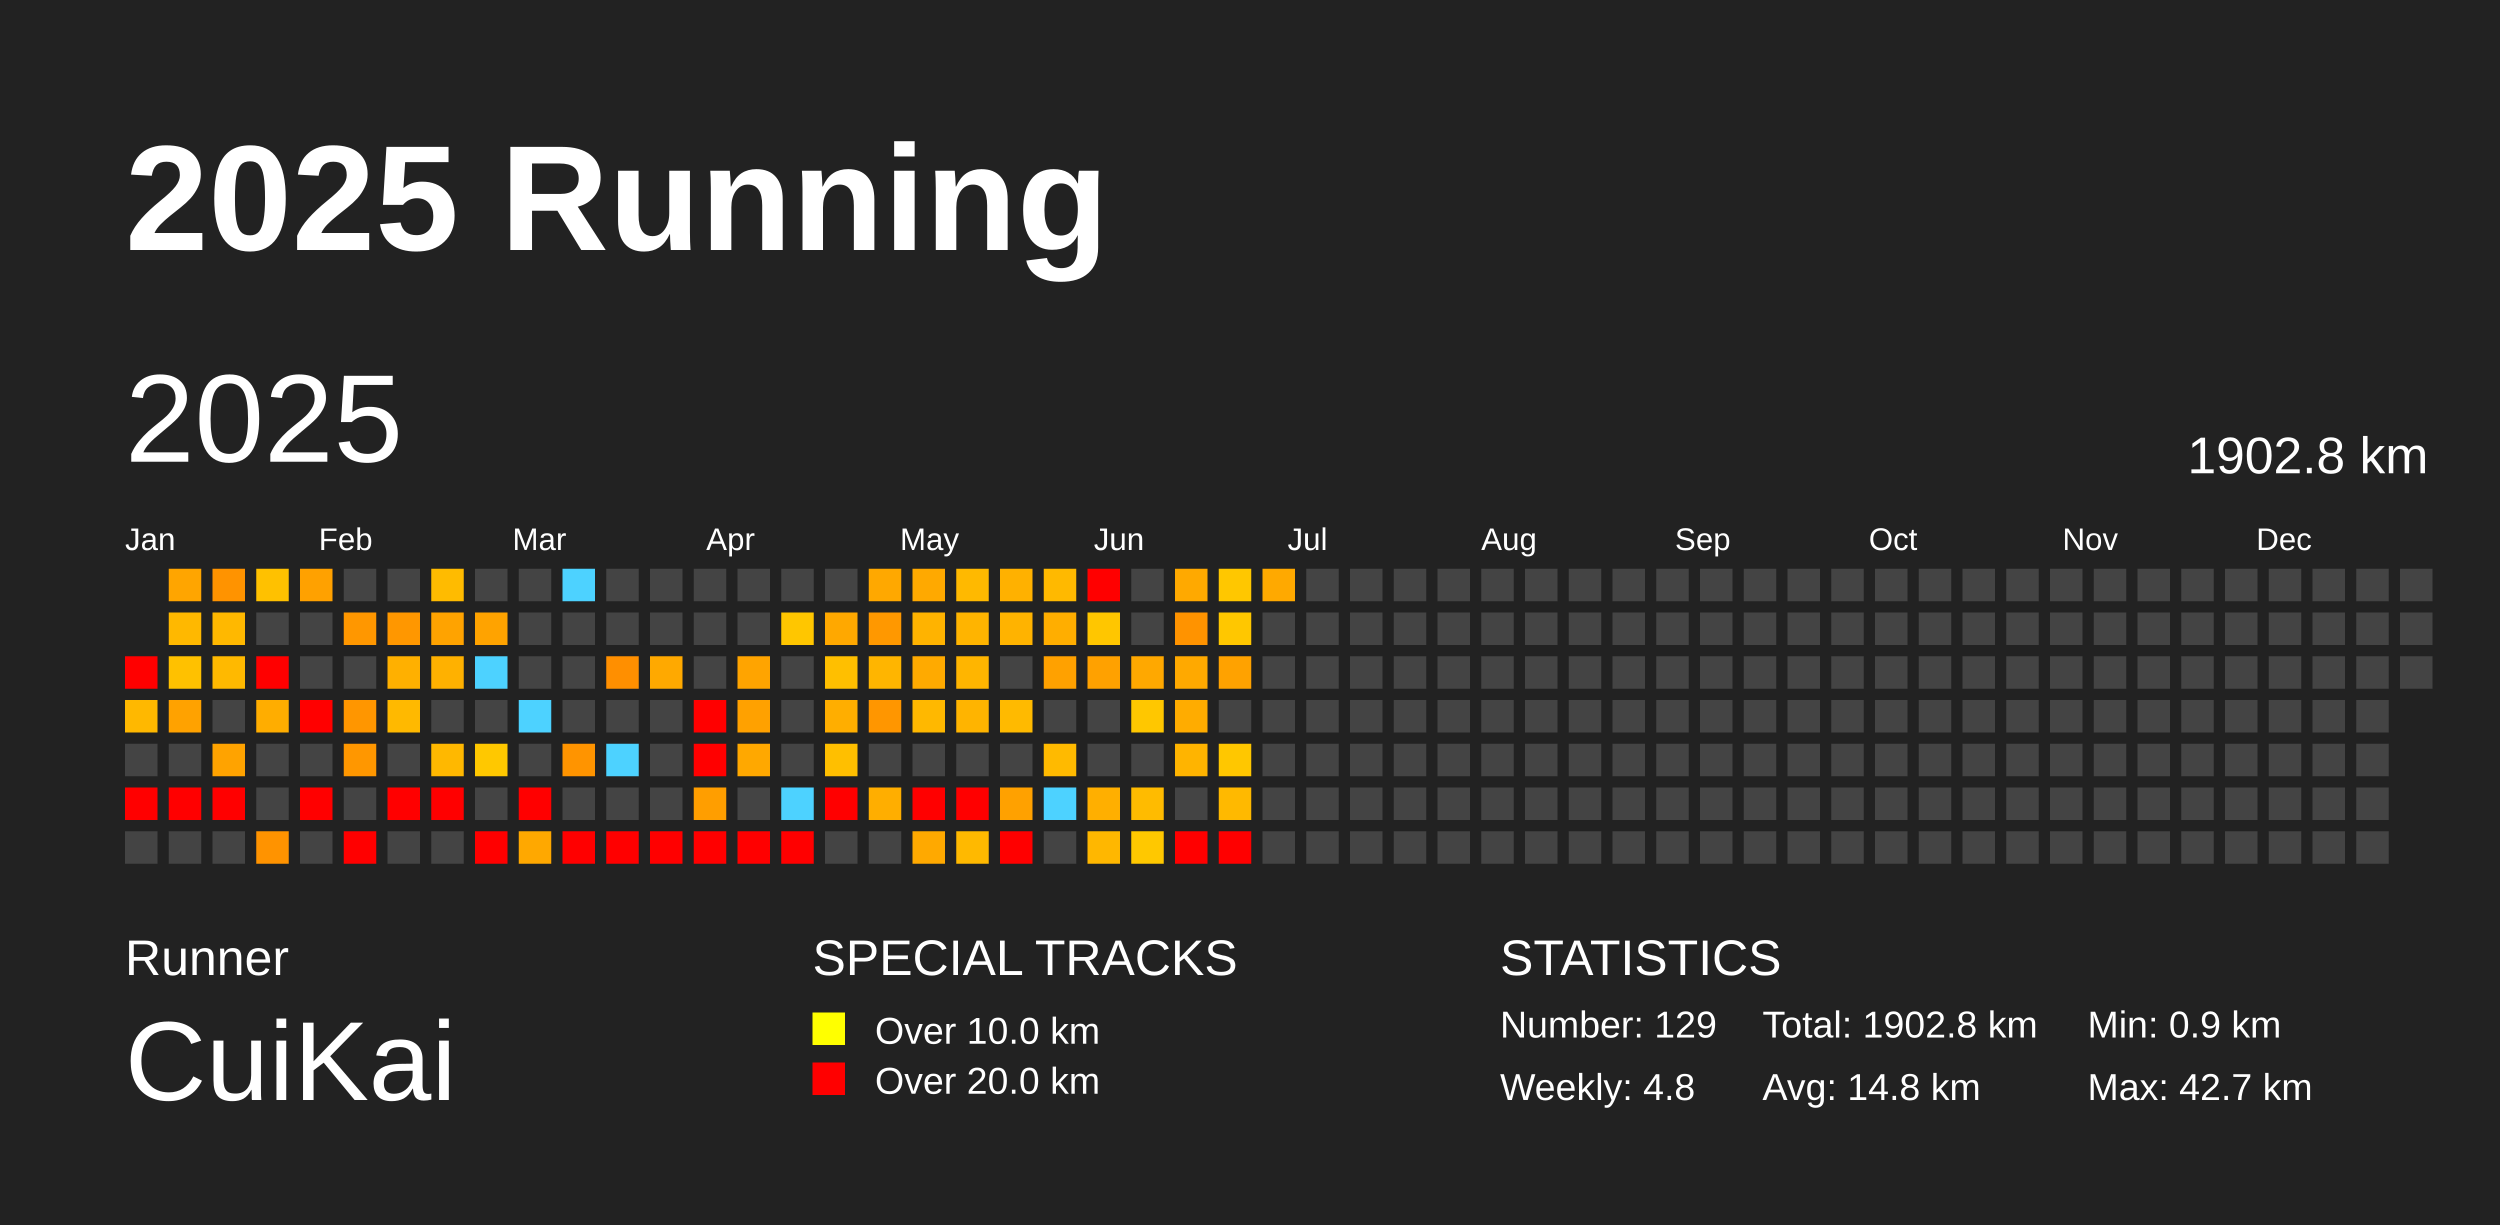
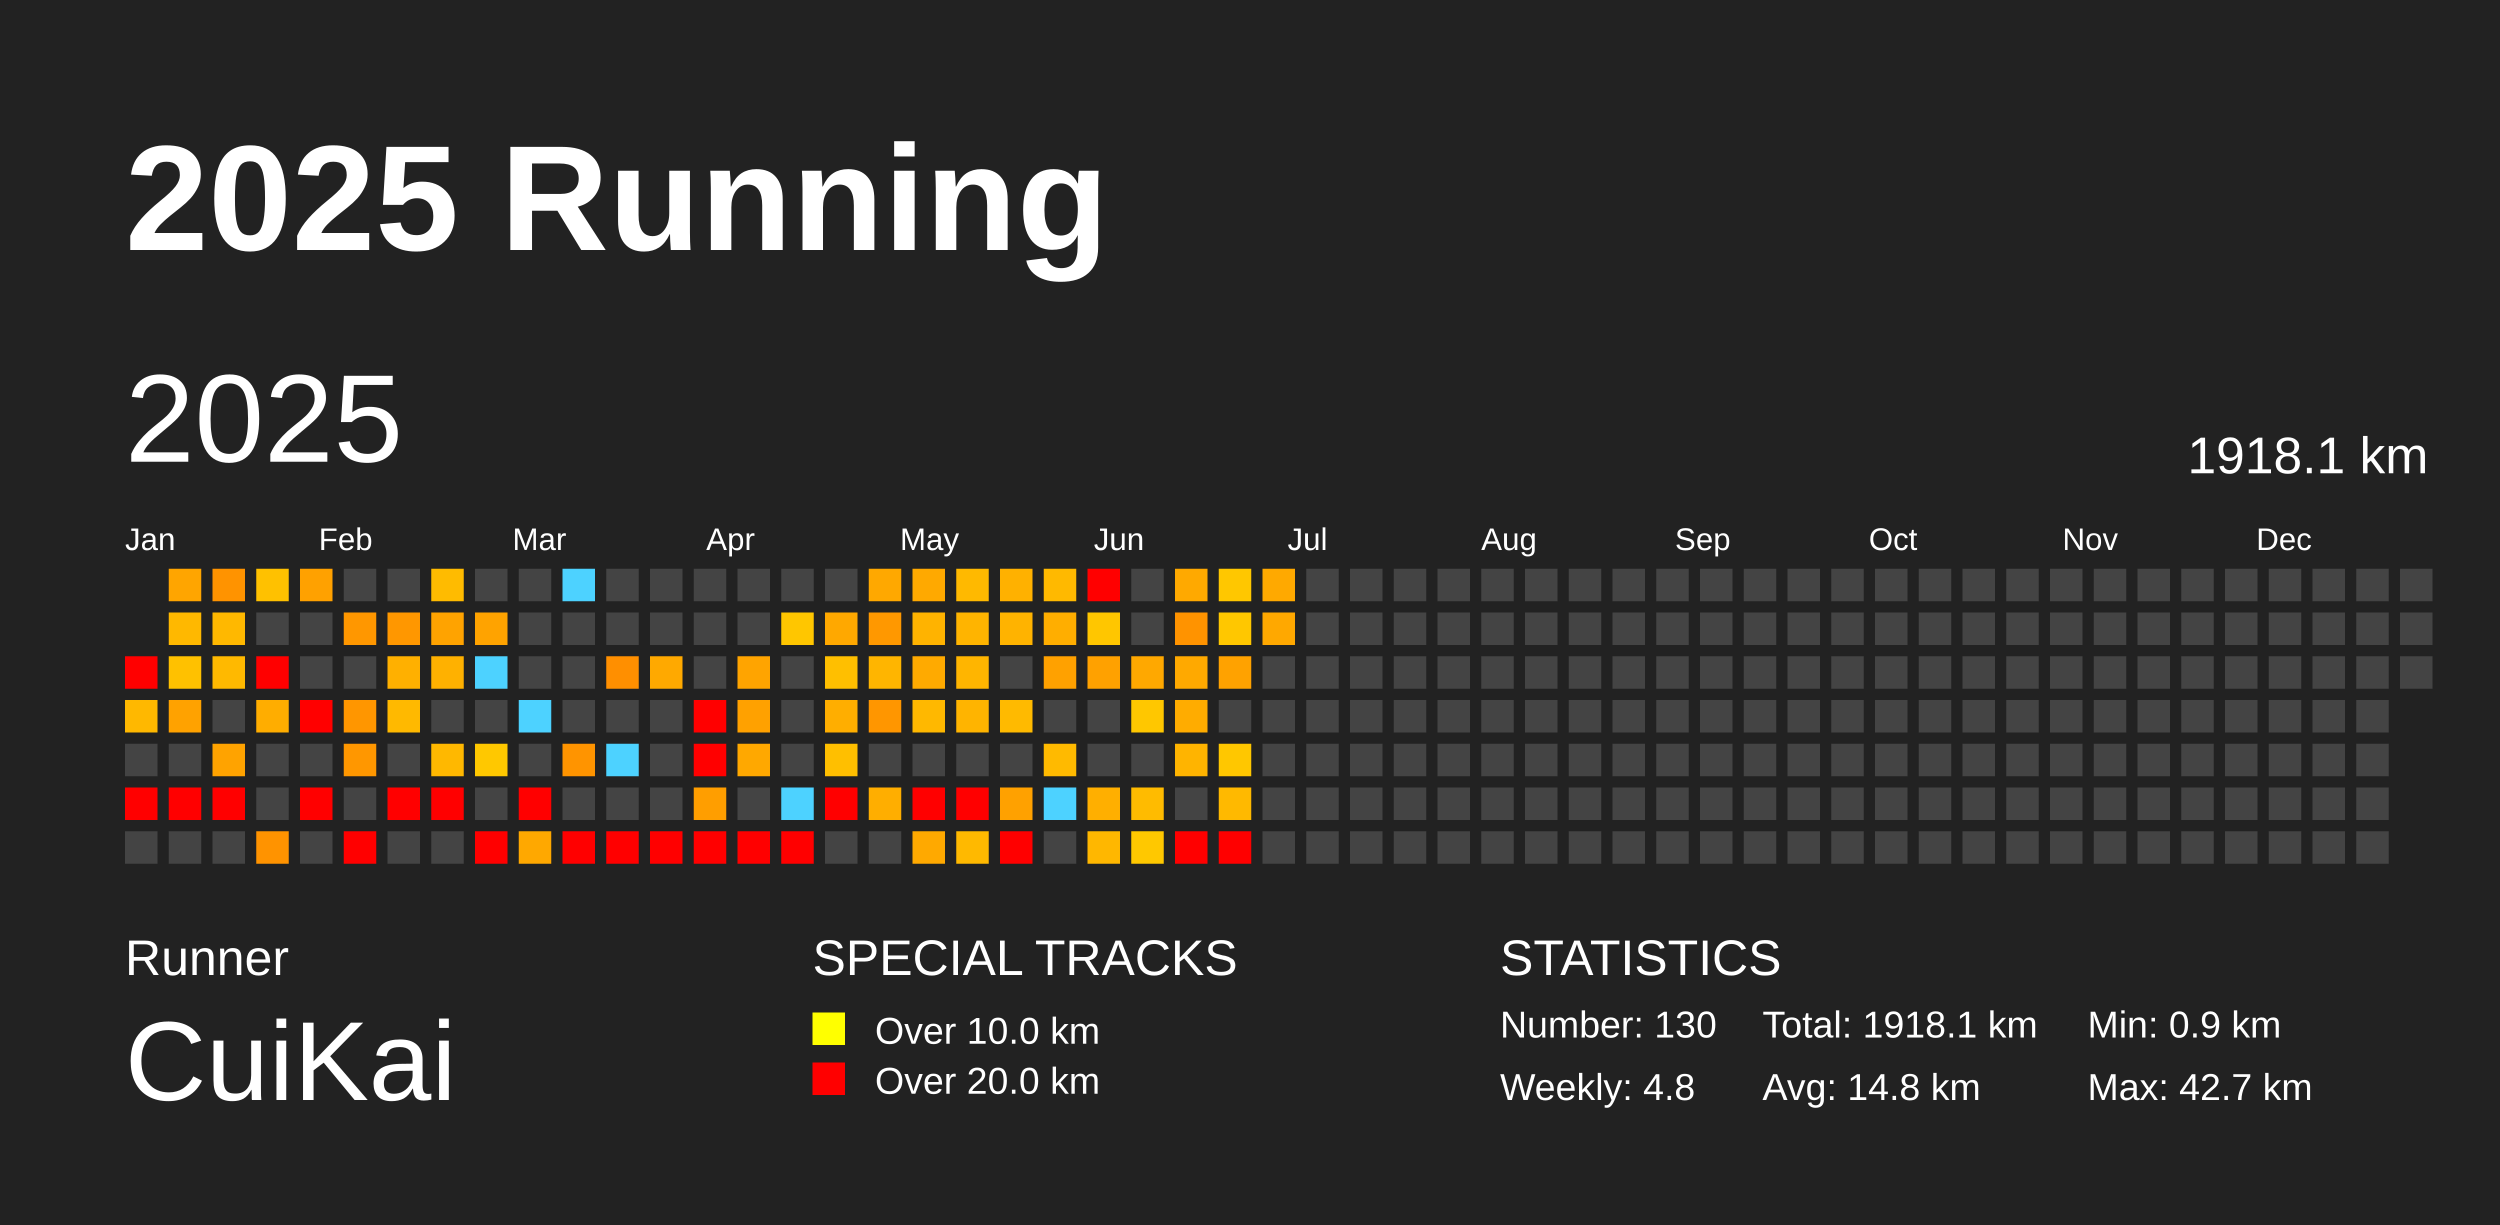
<svg xmlns="http://www.w3.org/2000/svg" baseProfile="full" height="98mm" version="1.1" viewBox="0,0,200,98" width="200mm">
  <defs />
  <rect fill="#222222" height="98" width="200" x="0" y="0" />
  <text fill="#FFFFFF" style="font-size:12px; font-family:Arial; font-weight:bold;" x="10" y="20">2025 Running</text>
  <text fill="#FFFFFF" style="font-size:4px; font-family:Arial" x="10" y="78">Runner</text>
  <text fill="#FFFFFF" style="font-size:9px; font-family:Arial" x="10" y="88">CuiKai</text>
  <text fill="#FFFFFF" style="font-size:4px; font-family:Arial" x="65" y="78">SPECIAL TRACKS</text>
  <rect fill="yellow" height="2.6" width="2.6" x="65" y="81" />
  <text fill="#FFFFFF" style="font-size:3px; font-family:Arial" x="70" y="83.5">Over 10.0 km</text>
  <rect fill="red" height="2.6" width="2.6" x="65" y="85" />
  <text fill="#FFFFFF" style="font-size:3px; font-family:Arial" x="70" y="87.5">Over 20.0 km</text>
  <text fill="#FFFFFF" style="font-size:4px; font-family:Arial" x="120" y="78">STATISTICS</text>
-   <text fill="#FFFFFF" style="font-size:3px; font-family:Arial" x="120" y="83">Number: 129</text>
+   <text fill="#FFFFFF" style="font-size:3px; font-family:Arial" x="120" y="83">Number: 130</text>
  <text fill="#FFFFFF" style="font-size:3px; font-family:Arial" x="120" y="88">Weekly: 4.8</text>
-   <text fill="#FFFFFF" style="font-size:3px; font-family:Arial" x="141" y="83">Total: 1902.8 km</text>
+   <text fill="#FFFFFF" style="font-size:3px; font-family:Arial" x="141" y="83">Total: 1918.1 km</text>
  <text fill="#FFFFFF" style="font-size:3px; font-family:Arial" x="141" y="88">Avg: 14.8 km</text>
  <text fill="#FFFFFF" style="font-size:3px; font-family:Arial" x="167" y="83">Min: 0.9 km</text>
  <text fill="#FFFFFF" style="font-size:3px; font-family:Arial" x="167" y="88">Max: 42.7 km</text>
  <text dominant-baseline="hanging" fill="#FFFFFF" style="font-size:10.0px; font-family:Arial;" x="10" y="30">2025</text>
-   <text dominant-baseline="hanging" fill="#FFFFFF" style="font-size:4.125px; font-family:Arial;" x="175" y="35">1902.8 km</text>
+   <text dominant-baseline="hanging" fill="#FFFFFF" style="font-size:4.125px; font-family:Arial;" x="175" y="35">1918.1 km</text>
  <text fill="#FFFFFF" style="font-size:2.5px; font-family:Arial" x="10.0" y="44">Jan</text>
  <text fill="#FFFFFF" style="font-size:2.5px; font-family:Arial" x="25.5" y="44">Feb</text>
  <text fill="#FFFFFF" style="font-size:2.5px; font-family:Arial" x="41.0" y="44">Mar</text>
  <text fill="#FFFFFF" style="font-size:2.5px; font-family:Arial" x="56.5" y="44">Apr</text>
  <text fill="#FFFFFF" style="font-size:2.5px; font-family:Arial" x="72.0" y="44">May</text>
  <text fill="#FFFFFF" style="font-size:2.5px; font-family:Arial" x="87.5" y="44">Jun</text>
  <text fill="#FFFFFF" style="font-size:2.5px; font-family:Arial" x="103.0" y="44">Jul</text>
  <text fill="#FFFFFF" style="font-size:2.5px; font-family:Arial" x="118.5" y="44">Aug</text>
  <text fill="#FFFFFF" style="font-size:2.5px; font-family:Arial" x="134.0" y="44">Sep</text>
  <text fill="#FFFFFF" style="font-size:2.5px; font-family:Arial" x="149.5" y="44">Oct</text>
  <text fill="#FFFFFF" style="font-size:2.5px; font-family:Arial" x="165.0" y="44">Nov</text>
  <text fill="#FFFFFF" style="font-size:2.5px; font-family:Arial" x="180.5" y="44">Dec</text>
  <rect fill="red" height="2.6" width="2.6" x="10.0" y="52.5" />
  <rect fill="#ffb800" height="2.6" width="2.6" x="10.0" y="56.0" />
  <rect fill="#444444" height="2.6" width="2.6" x="10.0" y="59.5" />
  <rect fill="red" height="2.6" width="2.6" x="10.0" y="63.0" />
  <rect fill="#444444" height="2.6" width="2.6" x="10.0" y="66.5" />
  <rect fill="#ffa500" height="2.6" width="2.6" x="13.5" y="45.5" />
  <rect fill="#ffb800" height="2.6" width="2.6" x="13.5" y="49.0" />
  <rect fill="#ffc100" height="2.6" width="2.6" x="13.5" y="52.5" />
  <rect fill="#ffa200" height="2.6" width="2.6" x="13.5" y="56.0" />
  <rect fill="#444444" height="2.6" width="2.6" x="13.5" y="59.5" />
  <rect fill="red" height="2.6" width="2.6" x="13.5" y="63.0" />
  <rect fill="#444444" height="2.6" width="2.6" x="13.5" y="66.5" />
  <rect fill="#ff9300" height="2.6" width="2.6" x="17.0" y="45.5" />
  <rect fill="#ffb800" height="2.6" width="2.6" x="17.0" y="49.0" />
  <rect fill="#ffb900" height="2.6" width="2.6" x="17.0" y="52.5" />
  <rect fill="#444444" height="2.6" width="2.6" x="17.0" y="56.0" />
  <rect fill="#ffa300" height="2.6" width="2.6" x="17.0" y="59.5" />
  <rect fill="red" height="2.6" width="2.6" x="17.0" y="63.0" />
  <rect fill="#444444" height="2.6" width="2.6" x="17.0" y="66.5" />
  <rect fill="#ffc100" height="2.6" width="2.6" x="20.5" y="45.5" />
  <rect fill="#444444" height="2.6" width="2.6" x="20.5" y="49.0" />
  <rect fill="red" height="2.6" width="2.6" x="20.5" y="52.5" />
  <rect fill="#ffad00" height="2.6" width="2.6" x="20.5" y="56.0" />
  <rect fill="#444444" height="2.6" width="2.6" x="20.5" y="59.5" />
  <rect fill="#444444" height="2.6" width="2.6" x="20.5" y="63.0" />
  <rect fill="#ff9300" height="2.6" width="2.6" x="20.5" y="66.5" />
  <rect fill="#ffa100" height="2.6" width="2.6" x="24.0" y="45.5" />
  <rect fill="#444444" height="2.6" width="2.6" x="24.0" y="49.0" />
  <rect fill="#444444" height="2.6" width="2.6" x="24.0" y="52.5" />
  <rect fill="red" height="2.6" width="2.6" x="24.0" y="56.0" />
  <rect fill="#444444" height="2.6" width="2.6" x="24.0" y="59.5" />
  <rect fill="red" height="2.6" width="2.6" x="24.0" y="63.0" />
  <rect fill="#444444" height="2.6" width="2.6" x="24.0" y="66.5" />
  <rect fill="#444444" height="2.6" width="2.6" x="27.5" y="45.5" />
  <rect fill="#ff9700" height="2.6" width="2.6" x="27.5" y="49.0" />
  <rect fill="#444444" height="2.6" width="2.6" x="27.5" y="52.5" />
  <rect fill="#ff9600" height="2.6" width="2.6" x="27.5" y="56.0" />
  <rect fill="#ff9700" height="2.6" width="2.6" x="27.5" y="59.5" />
  <rect fill="#444444" height="2.6" width="2.6" x="27.5" y="63.0" />
  <rect fill="red" height="2.6" width="2.6" x="27.5" y="66.5" />
  <rect fill="#444444" height="2.6" width="2.6" x="31.0" y="45.5" />
  <rect fill="#ff9700" height="2.6" width="2.6" x="31.0" y="49.0" />
  <rect fill="#ffb000" height="2.6" width="2.6" x="31.0" y="52.5" />
  <rect fill="#ffb900" height="2.6" width="2.6" x="31.0" y="56.0" />
  <rect fill="#444444" height="2.6" width="2.6" x="31.0" y="59.5" />
  <rect fill="red" height="2.6" width="2.6" x="31.0" y="63.0" />
  <rect fill="#444444" height="2.6" width="2.6" x="31.0" y="66.5" />
  <rect fill="#ffbb00" height="2.6" width="2.6" x="34.5" y="45.5" />
  <rect fill="#ffa300" height="2.6" width="2.6" x="34.5" y="49.0" />
  <rect fill="#ffb100" height="2.6" width="2.6" x="34.5" y="52.5" />
  <rect fill="#444444" height="2.6" width="2.6" x="34.5" y="56.0" />
  <rect fill="#ffb800" height="2.6" width="2.6" x="34.5" y="59.5" />
  <rect fill="red" height="2.6" width="2.6" x="34.5" y="63.0" />
  <rect fill="#444444" height="2.6" width="2.6" x="34.5" y="66.5" />
  <rect fill="#444444" height="2.6" width="2.6" x="38.0" y="45.5" />
  <rect fill="#ffa300" height="2.6" width="2.6" x="38.0" y="49.0" />
  <rect fill="#4dd2ff" height="2.6" width="2.6" x="38.0" y="52.5" />
  <rect fill="#444444" height="2.6" width="2.6" x="38.0" y="56.0" />
  <rect fill="#ffc800" height="2.6" width="2.6" x="38.0" y="59.5" />
  <rect fill="#444444" height="2.6" width="2.6" x="38.0" y="63.0" />
  <rect fill="red" height="2.6" width="2.6" x="38.0" y="66.5" />
  <rect fill="#444444" height="2.6" width="2.6" x="41.5" y="45.5" />
  <rect fill="#444444" height="2.6" width="2.6" x="41.5" y="49.0" />
  <rect fill="#444444" height="2.6" width="2.6" x="41.5" y="52.5" />
  <rect fill="#4dd2ff" height="2.6" width="2.6" x="41.5" y="56.0" />
  <rect fill="#444444" height="2.6" width="2.6" x="41.5" y="59.5" />
  <rect fill="red" height="2.6" width="2.6" x="41.5" y="63.0" />
  <rect fill="#ffa800" height="2.6" width="2.6" x="41.5" y="66.5" />
  <rect fill="#4dd2ff" height="2.6" width="2.6" x="45.0" y="45.5" />
  <rect fill="#444444" height="2.6" width="2.6" x="45.0" y="49.0" />
  <rect fill="#444444" height="2.6" width="2.6" x="45.0" y="52.5" />
  <rect fill="#444444" height="2.6" width="2.6" x="45.0" y="56.0" />
  <rect fill="#ff9400" height="2.6" width="2.6" x="45.0" y="59.5" />
  <rect fill="#444444" height="2.6" width="2.6" x="45.0" y="63.0" />
  <rect fill="red" height="2.6" width="2.6" x="45.0" y="66.5" />
  <rect fill="#444444" height="2.6" width="2.6" x="48.5" y="45.5" />
  <rect fill="#444444" height="2.6" width="2.6" x="48.5" y="49.0" />
  <rect fill="#ff8f00" height="2.6" width="2.6" x="48.5" y="52.5" />
  <rect fill="#444444" height="2.6" width="2.6" x="48.5" y="56.0" />
  <rect fill="#4dd2ff" height="2.6" width="2.6" x="48.5" y="59.5" />
  <rect fill="#444444" height="2.6" width="2.6" x="48.5" y="63.0" />
  <rect fill="red" height="2.6" width="2.6" x="48.5" y="66.5" />
  <rect fill="#444444" height="2.6" width="2.6" x="52.0" y="45.5" />
  <rect fill="#444444" height="2.6" width="2.6" x="52.0" y="49.0" />
  <rect fill="#ffa900" height="2.6" width="2.6" x="52.0" y="52.5" />
  <rect fill="#444444" height="2.6" width="2.6" x="52.0" y="56.0" />
  <rect fill="#444444" height="2.6" width="2.6" x="52.0" y="59.5" />
  <rect fill="#444444" height="2.6" width="2.6" x="52.0" y="63.0" />
  <rect fill="red" height="2.6" width="2.6" x="52.0" y="66.5" />
  <rect fill="#444444" height="2.6" width="2.6" x="55.5" y="45.5" />
  <rect fill="#444444" height="2.6" width="2.6" x="55.5" y="49.0" />
  <rect fill="#444444" height="2.6" width="2.6" x="55.5" y="52.5" />
  <rect fill="red" height="2.6" width="2.6" x="55.5" y="56.0" />
  <rect fill="red" height="2.6" width="2.6" x="55.5" y="59.5" />
  <rect fill="#ff9e00" height="2.6" width="2.6" x="55.5" y="63.0" />
  <rect fill="red" height="2.6" width="2.6" x="55.5" y="66.5" />
  <rect fill="#444444" height="2.6" width="2.6" x="59.0" y="45.5" />
  <rect fill="#444444" height="2.6" width="2.6" x="59.0" y="49.0" />
  <rect fill="#ffa400" height="2.6" width="2.6" x="59.0" y="52.5" />
  <rect fill="#ffa100" height="2.6" width="2.6" x="59.0" y="56.0" />
  <rect fill="#ffa800" height="2.6" width="2.6" x="59.0" y="59.5" />
  <rect fill="#444444" height="2.6" width="2.6" x="59.0" y="63.0" />
  <rect fill="red" height="2.6" width="2.6" x="59.0" y="66.5" />
  <rect fill="#444444" height="2.6" width="2.6" x="62.5" y="45.5" />
  <rect fill="#ffc600" height="2.6" width="2.6" x="62.5" y="49.0" />
  <rect fill="#444444" height="2.6" width="2.6" x="62.5" y="52.5" />
  <rect fill="#444444" height="2.6" width="2.6" x="62.5" y="56.0" />
  <rect fill="#444444" height="2.6" width="2.6" x="62.5" y="59.5" />
  <rect fill="#4dd2ff" height="2.6" width="2.6" x="62.5" y="63.0" />
  <rect fill="red" height="2.6" width="2.6" x="62.5" y="66.5" />
  <rect fill="#444444" height="2.6" width="2.6" x="66.0" y="45.5" />
  <rect fill="#ffa800" height="2.6" width="2.6" x="66.0" y="49.0" />
  <rect fill="#ffbf00" height="2.6" width="2.6" x="66.0" y="52.5" />
  <rect fill="#ffae00" height="2.6" width="2.6" x="66.0" y="56.0" />
  <rect fill="#ffbf00" height="2.6" width="2.6" x="66.0" y="59.5" />
  <rect fill="red" height="2.6" width="2.6" x="66.0" y="63.0" />
  <rect fill="#444444" height="2.6" width="2.6" x="66.0" y="66.5" />
  <rect fill="#ffa800" height="2.6" width="2.6" x="69.5" y="45.5" />
  <rect fill="#ff9800" height="2.6" width="2.6" x="69.5" y="49.0" />
  <rect fill="#ffb500" height="2.6" width="2.6" x="69.5" y="52.5" />
  <rect fill="#ff9600" height="2.6" width="2.6" x="69.5" y="56.0" />
  <rect fill="#444444" height="2.6" width="2.6" x="69.5" y="59.5" />
  <rect fill="#ffae00" height="2.6" width="2.6" x="69.5" y="63.0" />
  <rect fill="#444444" height="2.6" width="2.6" x="69.5" y="66.5" />
  <rect fill="#ffa900" height="2.6" width="2.6" x="73.0" y="45.5" />
  <rect fill="#ffb300" height="2.6" width="2.6" x="73.0" y="49.0" />
  <rect fill="#ffaa00" height="2.6" width="2.6" x="73.0" y="52.5" />
  <rect fill="#ffb800" height="2.6" width="2.6" x="73.0" y="56.0" />
  <rect fill="#444444" height="2.6" width="2.6" x="73.0" y="59.5" />
  <rect fill="red" height="2.6" width="2.6" x="73.0" y="63.0" />
  <rect fill="#ffa900" height="2.6" width="2.6" x="73.0" y="66.5" />
  <rect fill="#ffb900" height="2.6" width="2.6" x="76.5" y="45.5" />
  <rect fill="#ffb400" height="2.6" width="2.6" x="76.5" y="49.0" />
  <rect fill="#ffb500" height="2.6" width="2.6" x="76.5" y="52.5" />
  <rect fill="#ffb400" height="2.6" width="2.6" x="76.5" y="56.0" />
  <rect fill="#444444" height="2.6" width="2.6" x="76.5" y="59.5" />
  <rect fill="red" height="2.6" width="2.6" x="76.5" y="63.0" />
  <rect fill="#ffb900" height="2.6" width="2.6" x="76.5" y="66.5" />
  <rect fill="#ffb100" height="2.6" width="2.6" x="80.0" y="45.5" />
  <rect fill="#ffb300" height="2.6" width="2.6" x="80.0" y="49.0" />
  <rect fill="#444444" height="2.6" width="2.6" x="80.0" y="52.5" />
  <rect fill="#ffba00" height="2.6" width="2.6" x="80.0" y="56.0" />
  <rect fill="#444444" height="2.6" width="2.6" x="80.0" y="59.5" />
  <rect fill="#ffa100" height="2.6" width="2.6" x="80.0" y="63.0" />
  <rect fill="red" height="2.6" width="2.6" x="80.0" y="66.5" />
  <rect fill="#ffb900" height="2.6" width="2.6" x="83.5" y="45.5" />
  <rect fill="#ffae00" height="2.6" width="2.6" x="83.5" y="49.0" />
  <rect fill="#ffa100" height="2.6" width="2.6" x="83.5" y="52.5" />
  <rect fill="#444444" height="2.6" width="2.6" x="83.5" y="56.0" />
  <rect fill="#ffba00" height="2.6" width="2.6" x="83.5" y="59.5" />
  <rect fill="#4dd2ff" height="2.6" width="2.6" x="83.5" y="63.0" />
  <rect fill="#444444" height="2.6" width="2.6" x="83.5" y="66.5" />
  <rect fill="red" height="2.6" width="2.6" x="87.0" y="45.5" />
  <rect fill="#ffc600" height="2.6" width="2.6" x="87.0" y="49.0" />
  <rect fill="#ffa100" height="2.6" width="2.6" x="87.0" y="52.5" />
  <rect fill="#444444" height="2.6" width="2.6" x="87.0" y="56.0" />
  <rect fill="#444444" height="2.6" width="2.6" x="87.0" y="59.5" />
  <rect fill="#ffaf00" height="2.6" width="2.6" x="87.0" y="63.0" />
  <rect fill="#ffb700" height="2.6" width="2.6" x="87.0" y="66.5" />
  <rect fill="#444444" height="2.6" width="2.6" x="90.5" y="45.5" />
  <rect fill="#444444" height="2.6" width="2.6" x="90.5" y="49.0" />
  <rect fill="#ffa800" height="2.6" width="2.6" x="90.5" y="52.5" />
  <rect fill="#ffc700" height="2.6" width="2.6" x="90.5" y="56.0" />
  <rect fill="#444444" height="2.6" width="2.6" x="90.5" y="59.5" />
  <rect fill="#ffbb00" height="2.6" width="2.6" x="90.5" y="63.0" />
  <rect fill="#ffc800" height="2.6" width="2.6" x="90.5" y="66.5" />
  <rect fill="#ffa900" height="2.6" width="2.6" x="94.0" y="45.5" />
  <rect fill="#ff9300" height="2.6" width="2.6" x="94.0" y="49.0" />
  <rect fill="#ffa900" height="2.6" width="2.6" x="94.0" y="52.5" />
  <rect fill="#ffac00" height="2.6" width="2.6" x="94.0" y="56.0" />
  <rect fill="#ffb400" height="2.6" width="2.6" x="94.0" y="59.5" />
  <rect fill="#444444" height="2.6" width="2.6" x="94.0" y="63.0" />
  <rect fill="red" height="2.6" width="2.6" x="94.0" y="66.5" />
  <rect fill="#ffc700" height="2.6" width="2.6" x="97.5" y="45.5" />
  <rect fill="#ffc700" height="2.6" width="2.6" x="97.5" y="49.0" />
  <rect fill="#ffa200" height="2.6" width="2.6" x="97.5" y="52.5" />
  <rect fill="#444444" height="2.6" width="2.6" x="97.5" y="56.0" />
  <rect fill="#ffc700" height="2.6" width="2.6" x="97.5" y="59.5" />
  <rect fill="#ffb900" height="2.6" width="2.6" x="97.5" y="63.0" />
  <rect fill="red" height="2.6" width="2.6" x="97.5" y="66.5" />
  <rect fill="#ffa900" height="2.6" width="2.6" x="101.0" y="45.5" />
-   <rect fill="#444444" height="2.6" width="2.6" x="101.0" y="49.0" />
+   <rect fill="#ffa800" height="2.6" width="2.6" x="101.0" y="49.0" />
  <rect fill="#444444" height="2.6" width="2.6" x="101.0" y="52.5" />
  <rect fill="#444444" height="2.6" width="2.6" x="101.0" y="56.0" />
  <rect fill="#444444" height="2.6" width="2.6" x="101.0" y="59.5" />
  <rect fill="#444444" height="2.6" width="2.6" x="101.0" y="63.0" />
  <rect fill="#444444" height="2.6" width="2.6" x="101.0" y="66.5" />
  <rect fill="#444444" height="2.6" width="2.6" x="104.5" y="45.5" />
  <rect fill="#444444" height="2.6" width="2.6" x="104.5" y="49.0" />
  <rect fill="#444444" height="2.6" width="2.6" x="104.5" y="52.5" />
  <rect fill="#444444" height="2.6" width="2.6" x="104.5" y="56.0" />
  <rect fill="#444444" height="2.6" width="2.6" x="104.5" y="59.5" />
  <rect fill="#444444" height="2.6" width="2.6" x="104.5" y="63.0" />
  <rect fill="#444444" height="2.6" width="2.6" x="104.5" y="66.5" />
  <rect fill="#444444" height="2.6" width="2.6" x="108.0" y="45.5" />
  <rect fill="#444444" height="2.6" width="2.6" x="108.0" y="49.0" />
  <rect fill="#444444" height="2.6" width="2.6" x="108.0" y="52.5" />
  <rect fill="#444444" height="2.6" width="2.6" x="108.0" y="56.0" />
  <rect fill="#444444" height="2.6" width="2.6" x="108.0" y="59.5" />
  <rect fill="#444444" height="2.6" width="2.6" x="108.0" y="63.0" />
  <rect fill="#444444" height="2.6" width="2.6" x="108.0" y="66.5" />
  <rect fill="#444444" height="2.6" width="2.6" x="111.5" y="45.5" />
  <rect fill="#444444" height="2.6" width="2.6" x="111.5" y="49.0" />
  <rect fill="#444444" height="2.6" width="2.6" x="111.5" y="52.5" />
  <rect fill="#444444" height="2.6" width="2.6" x="111.5" y="56.0" />
  <rect fill="#444444" height="2.6" width="2.6" x="111.5" y="59.5" />
  <rect fill="#444444" height="2.6" width="2.6" x="111.5" y="63.0" />
  <rect fill="#444444" height="2.6" width="2.6" x="111.5" y="66.5" />
  <rect fill="#444444" height="2.6" width="2.6" x="115.0" y="45.5" />
  <rect fill="#444444" height="2.6" width="2.6" x="115.0" y="49.0" />
  <rect fill="#444444" height="2.6" width="2.6" x="115.0" y="52.5" />
  <rect fill="#444444" height="2.6" width="2.6" x="115.0" y="56.0" />
  <rect fill="#444444" height="2.6" width="2.6" x="115.0" y="59.5" />
  <rect fill="#444444" height="2.6" width="2.6" x="115.0" y="63.0" />
  <rect fill="#444444" height="2.6" width="2.6" x="115.0" y="66.5" />
  <rect fill="#444444" height="2.6" width="2.6" x="118.5" y="45.5" />
  <rect fill="#444444" height="2.6" width="2.6" x="118.5" y="49.0" />
  <rect fill="#444444" height="2.6" width="2.6" x="118.5" y="52.5" />
  <rect fill="#444444" height="2.6" width="2.6" x="118.5" y="56.0" />
  <rect fill="#444444" height="2.6" width="2.6" x="118.5" y="59.5" />
  <rect fill="#444444" height="2.6" width="2.6" x="118.5" y="63.0" />
  <rect fill="#444444" height="2.6" width="2.6" x="118.5" y="66.5" />
  <rect fill="#444444" height="2.6" width="2.6" x="122.0" y="45.5" />
  <rect fill="#444444" height="2.6" width="2.6" x="122.0" y="49.0" />
  <rect fill="#444444" height="2.6" width="2.6" x="122.0" y="52.5" />
  <rect fill="#444444" height="2.6" width="2.6" x="122.0" y="56.0" />
  <rect fill="#444444" height="2.6" width="2.6" x="122.0" y="59.5" />
  <rect fill="#444444" height="2.6" width="2.6" x="122.0" y="63.0" />
  <rect fill="#444444" height="2.6" width="2.6" x="122.0" y="66.5" />
  <rect fill="#444444" height="2.6" width="2.6" x="125.5" y="45.5" />
  <rect fill="#444444" height="2.6" width="2.6" x="125.5" y="49.0" />
  <rect fill="#444444" height="2.6" width="2.6" x="125.5" y="52.5" />
  <rect fill="#444444" height="2.6" width="2.6" x="125.5" y="56.0" />
  <rect fill="#444444" height="2.6" width="2.6" x="125.5" y="59.5" />
  <rect fill="#444444" height="2.6" width="2.6" x="125.5" y="63.0" />
  <rect fill="#444444" height="2.6" width="2.6" x="125.5" y="66.5" />
  <rect fill="#444444" height="2.6" width="2.6" x="129.0" y="45.5" />
  <rect fill="#444444" height="2.6" width="2.6" x="129.0" y="49.0" />
  <rect fill="#444444" height="2.6" width="2.6" x="129.0" y="52.5" />
  <rect fill="#444444" height="2.6" width="2.6" x="129.0" y="56.0" />
  <rect fill="#444444" height="2.6" width="2.6" x="129.0" y="59.5" />
  <rect fill="#444444" height="2.6" width="2.6" x="129.0" y="63.0" />
  <rect fill="#444444" height="2.6" width="2.6" x="129.0" y="66.5" />
  <rect fill="#444444" height="2.6" width="2.6" x="132.5" y="45.5" />
  <rect fill="#444444" height="2.6" width="2.6" x="132.5" y="49.0" />
  <rect fill="#444444" height="2.6" width="2.6" x="132.5" y="52.5" />
  <rect fill="#444444" height="2.6" width="2.6" x="132.5" y="56.0" />
  <rect fill="#444444" height="2.6" width="2.6" x="132.5" y="59.5" />
  <rect fill="#444444" height="2.6" width="2.6" x="132.5" y="63.0" />
  <rect fill="#444444" height="2.6" width="2.6" x="132.5" y="66.5" />
  <rect fill="#444444" height="2.6" width="2.6" x="136.0" y="45.5" />
  <rect fill="#444444" height="2.6" width="2.6" x="136.0" y="49.0" />
  <rect fill="#444444" height="2.6" width="2.6" x="136.0" y="52.5" />
  <rect fill="#444444" height="2.6" width="2.6" x="136.0" y="56.0" />
  <rect fill="#444444" height="2.6" width="2.6" x="136.0" y="59.5" />
  <rect fill="#444444" height="2.6" width="2.6" x="136.0" y="63.0" />
  <rect fill="#444444" height="2.6" width="2.6" x="136.0" y="66.5" />
  <rect fill="#444444" height="2.6" width="2.6" x="139.5" y="45.5" />
  <rect fill="#444444" height="2.6" width="2.6" x="139.5" y="49.0" />
  <rect fill="#444444" height="2.6" width="2.6" x="139.5" y="52.5" />
  <rect fill="#444444" height="2.6" width="2.6" x="139.5" y="56.0" />
  <rect fill="#444444" height="2.6" width="2.6" x="139.5" y="59.5" />
  <rect fill="#444444" height="2.6" width="2.6" x="139.5" y="63.0" />
  <rect fill="#444444" height="2.6" width="2.6" x="139.5" y="66.5" />
  <rect fill="#444444" height="2.6" width="2.6" x="143.0" y="45.5" />
  <rect fill="#444444" height="2.6" width="2.6" x="143.0" y="49.0" />
  <rect fill="#444444" height="2.6" width="2.6" x="143.0" y="52.5" />
  <rect fill="#444444" height="2.6" width="2.6" x="143.0" y="56.0" />
  <rect fill="#444444" height="2.6" width="2.6" x="143.0" y="59.5" />
  <rect fill="#444444" height="2.6" width="2.6" x="143.0" y="63.0" />
  <rect fill="#444444" height="2.6" width="2.6" x="143.0" y="66.5" />
  <rect fill="#444444" height="2.6" width="2.6" x="146.5" y="45.5" />
  <rect fill="#444444" height="2.6" width="2.6" x="146.5" y="49.0" />
  <rect fill="#444444" height="2.6" width="2.6" x="146.5" y="52.5" />
  <rect fill="#444444" height="2.6" width="2.6" x="146.5" y="56.0" />
  <rect fill="#444444" height="2.6" width="2.6" x="146.5" y="59.5" />
  <rect fill="#444444" height="2.6" width="2.6" x="146.5" y="63.0" />
  <rect fill="#444444" height="2.6" width="2.6" x="146.5" y="66.5" />
  <rect fill="#444444" height="2.6" width="2.6" x="150.0" y="45.5" />
  <rect fill="#444444" height="2.6" width="2.6" x="150.0" y="49.0" />
  <rect fill="#444444" height="2.6" width="2.6" x="150.0" y="52.5" />
  <rect fill="#444444" height="2.6" width="2.6" x="150.0" y="56.0" />
  <rect fill="#444444" height="2.6" width="2.6" x="150.0" y="59.5" />
  <rect fill="#444444" height="2.6" width="2.6" x="150.0" y="63.0" />
  <rect fill="#444444" height="2.6" width="2.6" x="150.0" y="66.5" />
  <rect fill="#444444" height="2.6" width="2.6" x="153.5" y="45.5" />
  <rect fill="#444444" height="2.6" width="2.6" x="153.5" y="49.0" />
  <rect fill="#444444" height="2.6" width="2.6" x="153.5" y="52.5" />
  <rect fill="#444444" height="2.6" width="2.6" x="153.5" y="56.0" />
  <rect fill="#444444" height="2.6" width="2.6" x="153.5" y="59.5" />
  <rect fill="#444444" height="2.6" width="2.6" x="153.5" y="63.0" />
  <rect fill="#444444" height="2.6" width="2.6" x="153.5" y="66.5" />
  <rect fill="#444444" height="2.6" width="2.6" x="157.0" y="45.5" />
  <rect fill="#444444" height="2.6" width="2.6" x="157.0" y="49.0" />
  <rect fill="#444444" height="2.6" width="2.6" x="157.0" y="52.5" />
  <rect fill="#444444" height="2.6" width="2.6" x="157.0" y="56.0" />
  <rect fill="#444444" height="2.6" width="2.6" x="157.0" y="59.5" />
  <rect fill="#444444" height="2.6" width="2.6" x="157.0" y="63.0" />
  <rect fill="#444444" height="2.6" width="2.6" x="157.0" y="66.5" />
  <rect fill="#444444" height="2.6" width="2.6" x="160.5" y="45.5" />
  <rect fill="#444444" height="2.6" width="2.6" x="160.5" y="49.0" />
  <rect fill="#444444" height="2.6" width="2.6" x="160.5" y="52.5" />
  <rect fill="#444444" height="2.6" width="2.6" x="160.5" y="56.0" />
  <rect fill="#444444" height="2.6" width="2.6" x="160.5" y="59.5" />
  <rect fill="#444444" height="2.6" width="2.6" x="160.5" y="63.0" />
  <rect fill="#444444" height="2.6" width="2.6" x="160.5" y="66.5" />
  <rect fill="#444444" height="2.6" width="2.6" x="164.0" y="45.5" />
  <rect fill="#444444" height="2.6" width="2.6" x="164.0" y="49.0" />
  <rect fill="#444444" height="2.6" width="2.6" x="164.0" y="52.5" />
  <rect fill="#444444" height="2.6" width="2.6" x="164.0" y="56.0" />
  <rect fill="#444444" height="2.6" width="2.6" x="164.0" y="59.5" />
  <rect fill="#444444" height="2.6" width="2.6" x="164.0" y="63.0" />
  <rect fill="#444444" height="2.6" width="2.6" x="164.0" y="66.5" />
  <rect fill="#444444" height="2.6" width="2.6" x="167.5" y="45.5" />
  <rect fill="#444444" height="2.6" width="2.6" x="167.5" y="49.0" />
  <rect fill="#444444" height="2.6" width="2.6" x="167.5" y="52.5" />
  <rect fill="#444444" height="2.6" width="2.6" x="167.5" y="56.0" />
  <rect fill="#444444" height="2.6" width="2.6" x="167.5" y="59.5" />
  <rect fill="#444444" height="2.6" width="2.6" x="167.5" y="63.0" />
  <rect fill="#444444" height="2.6" width="2.6" x="167.5" y="66.5" />
  <rect fill="#444444" height="2.6" width="2.6" x="171.0" y="45.5" />
  <rect fill="#444444" height="2.6" width="2.6" x="171.0" y="49.0" />
  <rect fill="#444444" height="2.6" width="2.6" x="171.0" y="52.5" />
  <rect fill="#444444" height="2.6" width="2.6" x="171.0" y="56.0" />
  <rect fill="#444444" height="2.6" width="2.6" x="171.0" y="59.5" />
  <rect fill="#444444" height="2.6" width="2.6" x="171.0" y="63.0" />
  <rect fill="#444444" height="2.6" width="2.6" x="171.0" y="66.5" />
  <rect fill="#444444" height="2.6" width="2.6" x="174.5" y="45.5" />
  <rect fill="#444444" height="2.6" width="2.6" x="174.5" y="49.0" />
  <rect fill="#444444" height="2.6" width="2.6" x="174.5" y="52.5" />
  <rect fill="#444444" height="2.6" width="2.6" x="174.5" y="56.0" />
  <rect fill="#444444" height="2.6" width="2.6" x="174.5" y="59.5" />
  <rect fill="#444444" height="2.6" width="2.6" x="174.5" y="63.0" />
  <rect fill="#444444" height="2.6" width="2.6" x="174.5" y="66.5" />
  <rect fill="#444444" height="2.6" width="2.6" x="178.0" y="45.5" />
  <rect fill="#444444" height="2.6" width="2.6" x="178.0" y="49.0" />
  <rect fill="#444444" height="2.6" width="2.6" x="178.0" y="52.5" />
  <rect fill="#444444" height="2.6" width="2.6" x="178.0" y="56.0" />
  <rect fill="#444444" height="2.6" width="2.6" x="178.0" y="59.5" />
  <rect fill="#444444" height="2.6" width="2.6" x="178.0" y="63.0" />
  <rect fill="#444444" height="2.6" width="2.6" x="178.0" y="66.5" />
  <rect fill="#444444" height="2.6" width="2.6" x="181.5" y="45.5" />
  <rect fill="#444444" height="2.6" width="2.6" x="181.5" y="49.0" />
  <rect fill="#444444" height="2.6" width="2.6" x="181.5" y="52.5" />
  <rect fill="#444444" height="2.6" width="2.6" x="181.5" y="56.0" />
  <rect fill="#444444" height="2.6" width="2.6" x="181.5" y="59.5" />
  <rect fill="#444444" height="2.6" width="2.6" x="181.5" y="63.0" />
  <rect fill="#444444" height="2.6" width="2.6" x="181.5" y="66.5" />
  <rect fill="#444444" height="2.6" width="2.6" x="185.0" y="45.5" />
  <rect fill="#444444" height="2.6" width="2.6" x="185.0" y="49.0" />
  <rect fill="#444444" height="2.6" width="2.6" x="185.0" y="52.5" />
  <rect fill="#444444" height="2.6" width="2.6" x="185.0" y="56.0" />
  <rect fill="#444444" height="2.6" width="2.6" x="185.0" y="59.5" />
  <rect fill="#444444" height="2.6" width="2.6" x="185.0" y="63.0" />
  <rect fill="#444444" height="2.6" width="2.6" x="185.0" y="66.5" />
  <rect fill="#444444" height="2.6" width="2.6" x="188.5" y="45.5" />
  <rect fill="#444444" height="2.6" width="2.6" x="188.5" y="49.0" />
  <rect fill="#444444" height="2.6" width="2.6" x="188.5" y="52.5" />
  <rect fill="#444444" height="2.6" width="2.6" x="188.5" y="56.0" />
  <rect fill="#444444" height="2.6" width="2.6" x="188.5" y="59.5" />
  <rect fill="#444444" height="2.6" width="2.6" x="188.5" y="63.0" />
  <rect fill="#444444" height="2.6" width="2.6" x="188.5" y="66.5" />
  <rect fill="#444444" height="2.6" width="2.6" x="192.0" y="45.5" />
  <rect fill="#444444" height="2.6" width="2.6" x="192.0" y="49.0" />
  <rect fill="#444444" height="2.6" width="2.6" x="192.0" y="52.5" />
</svg>
